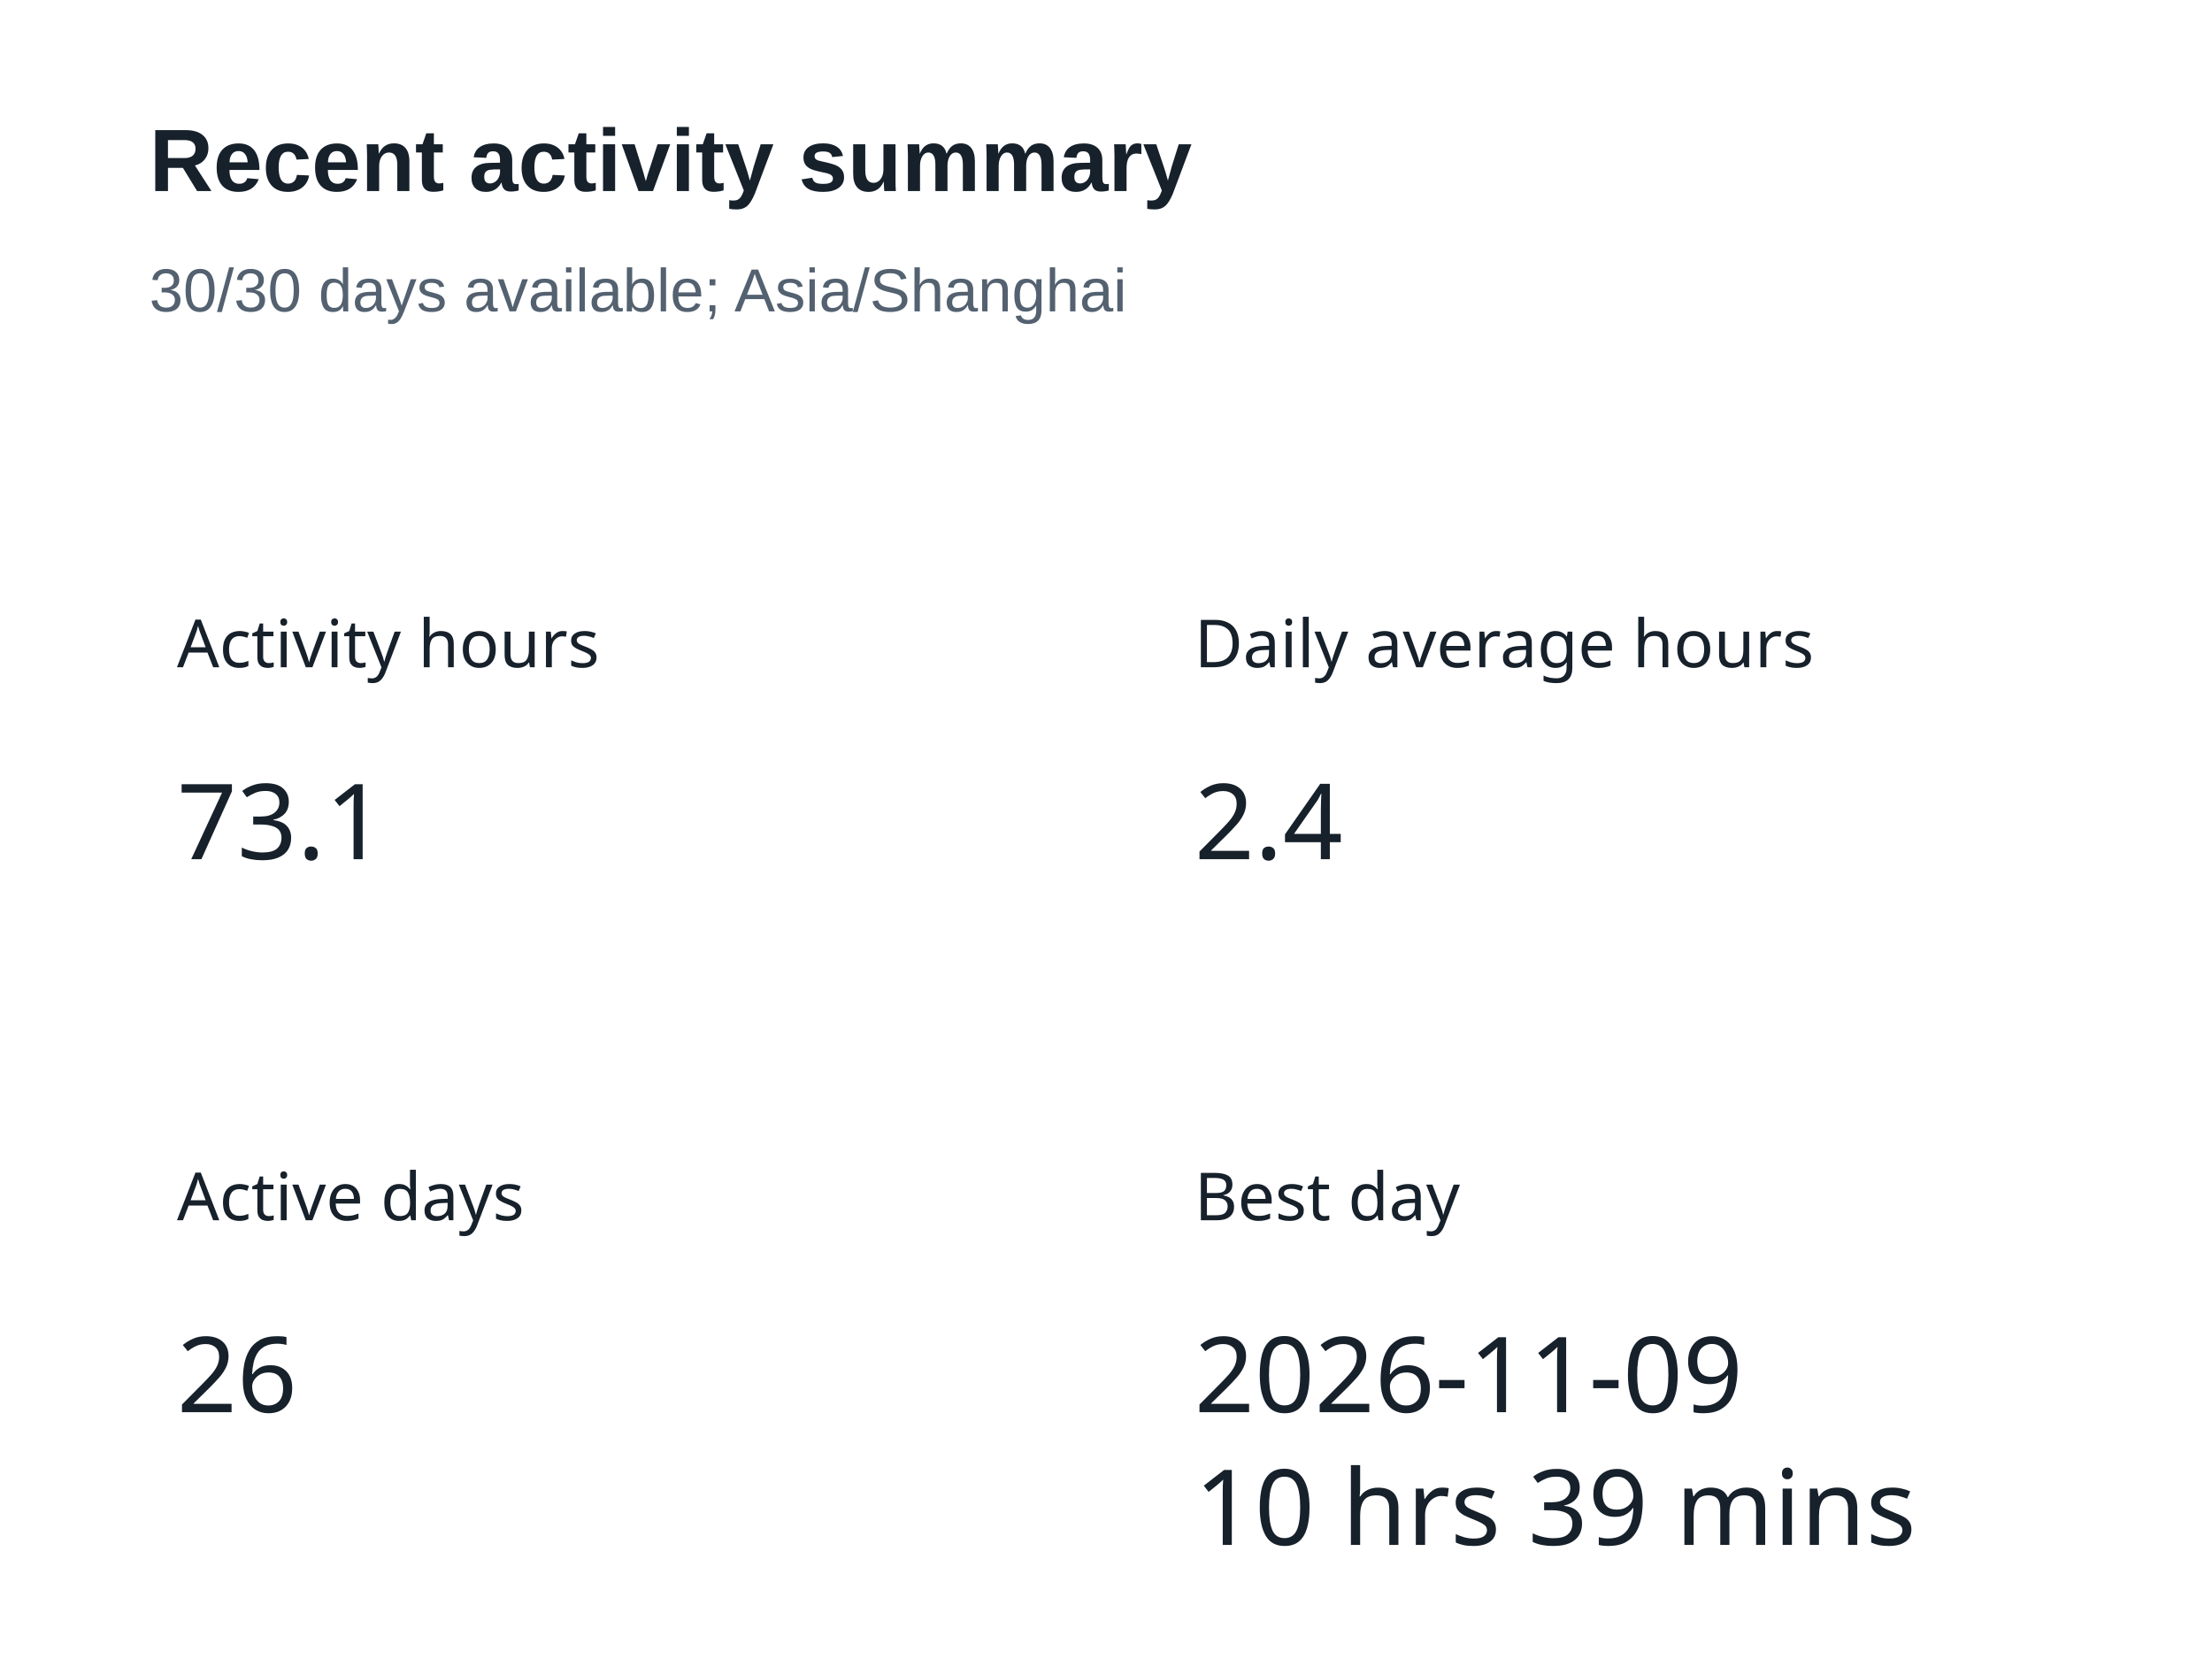
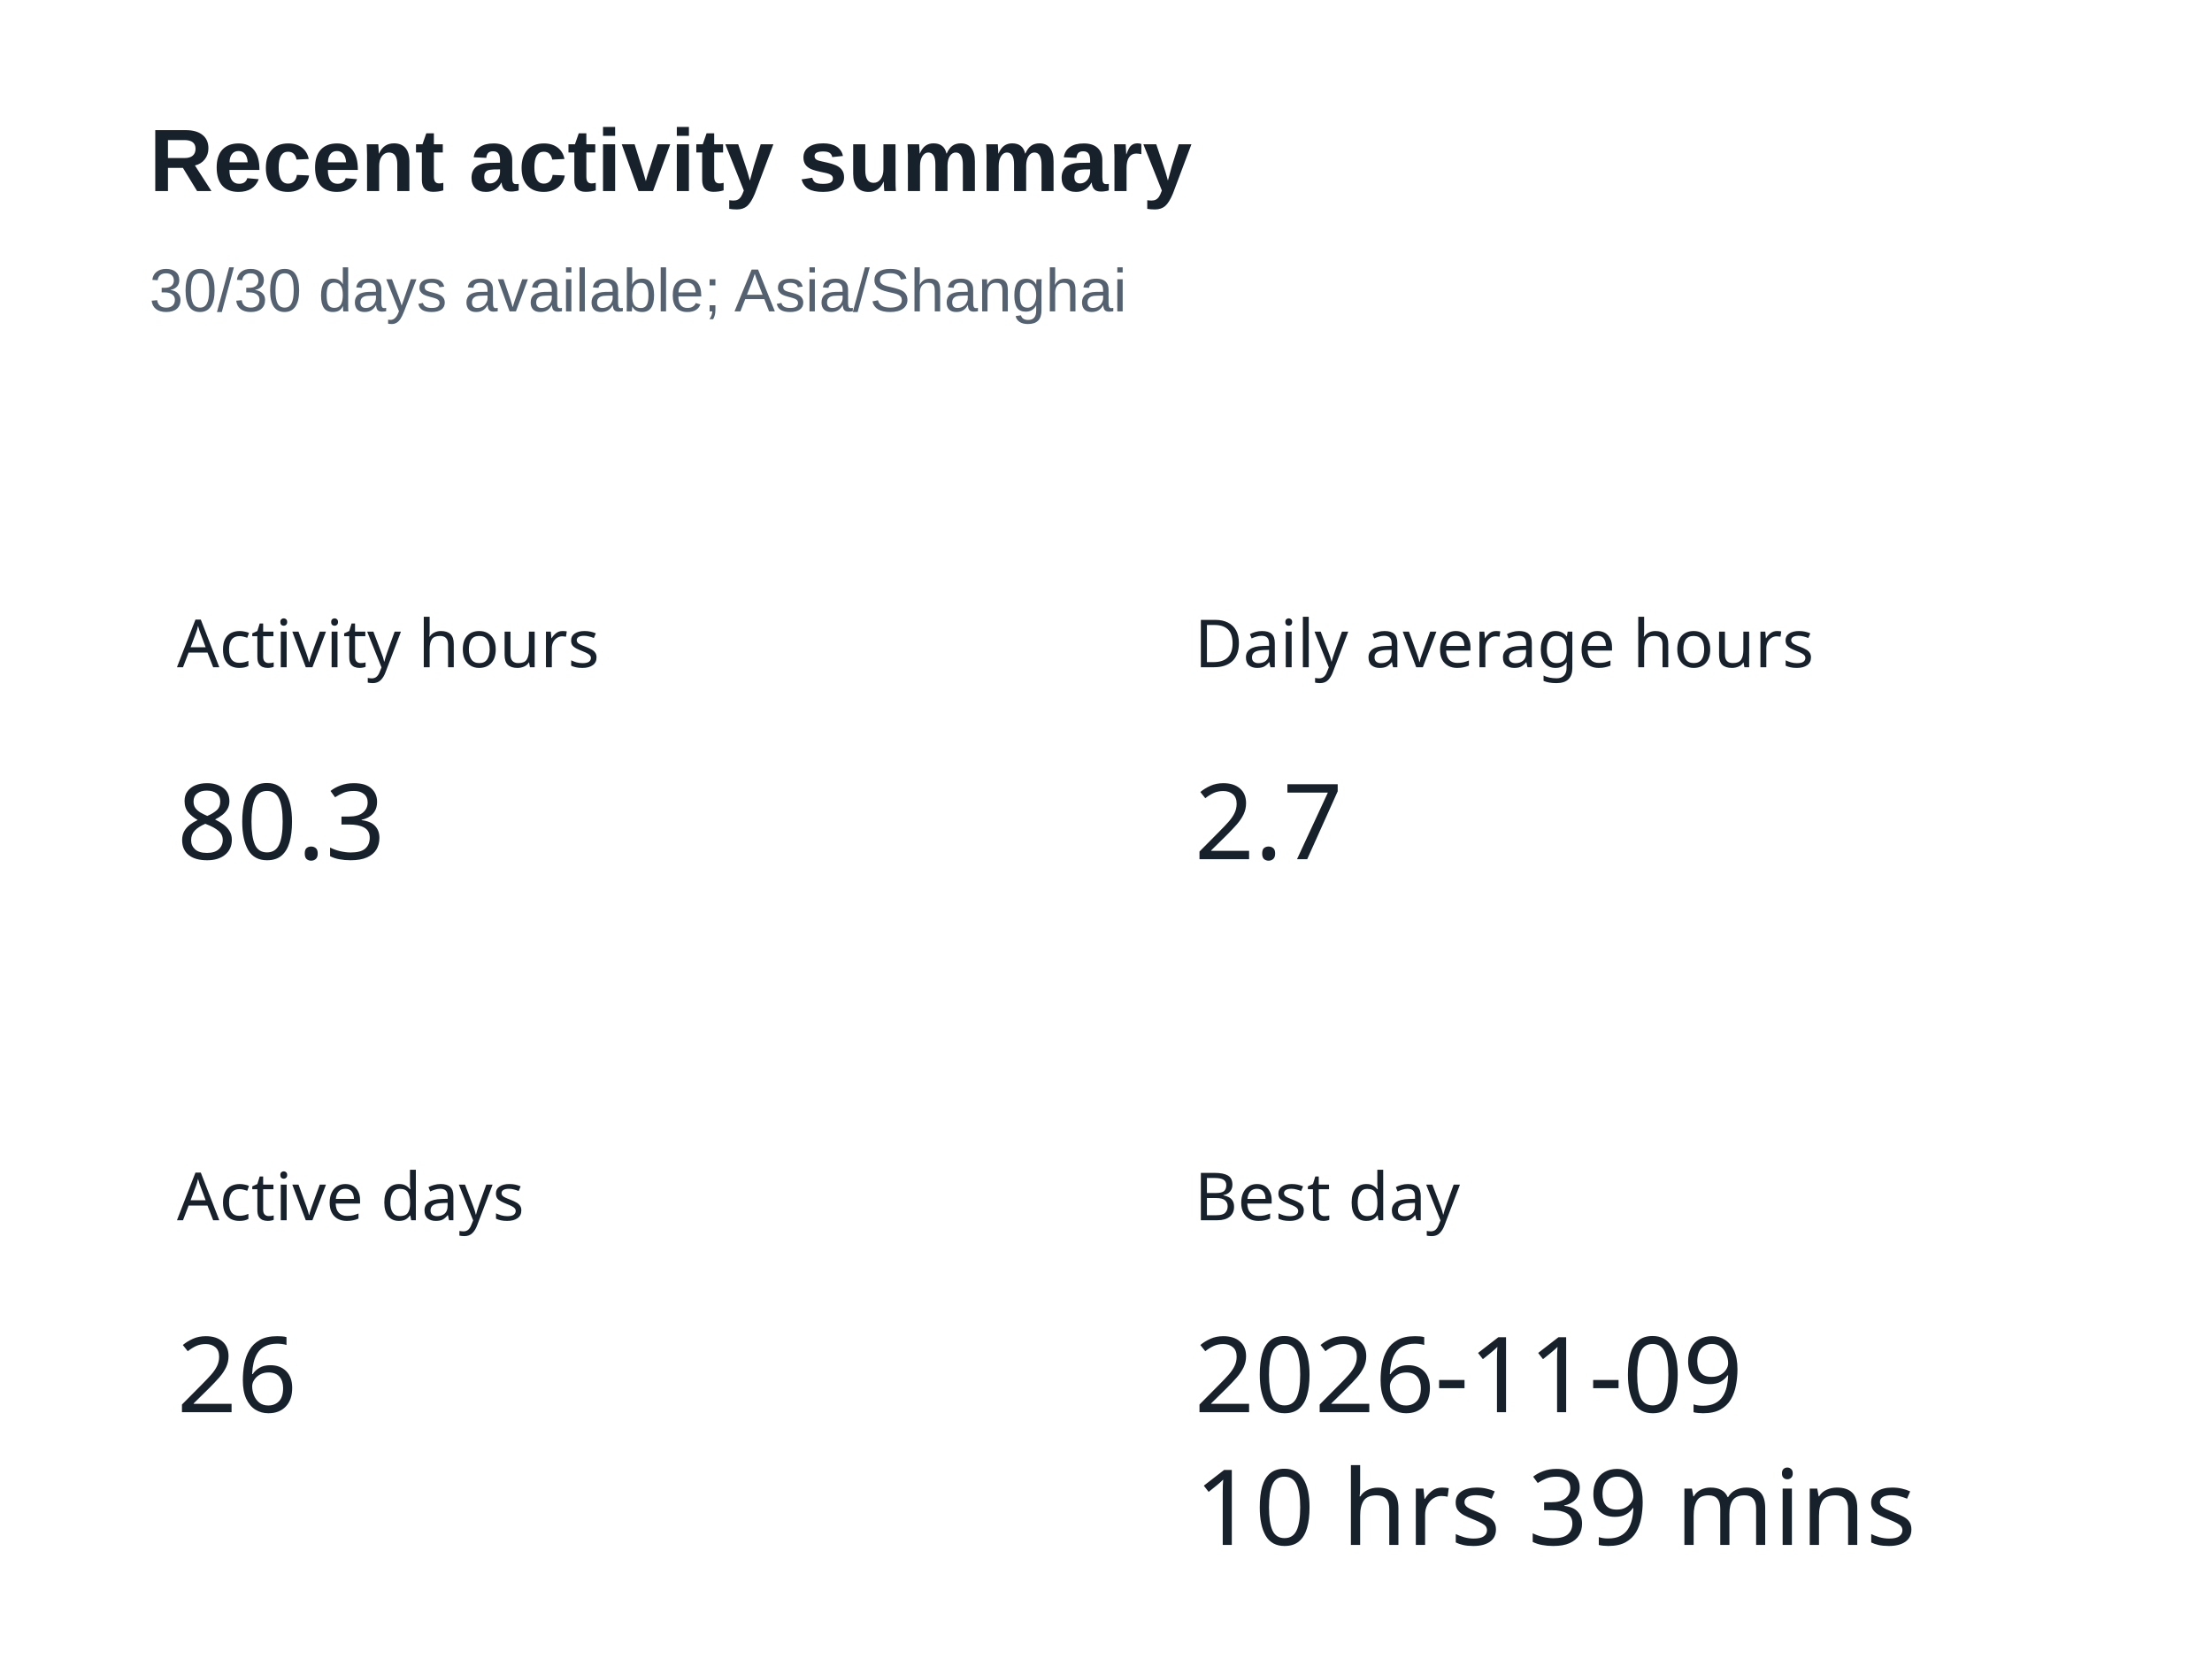
<svg xmlns="http://www.w3.org/2000/svg" width="400" height="300" version="1.1" baseProfile="full" viewBox="0 0 400 300" role="img" aria-labelledby="summary-title summary-description">
  <rect width="400" height="300" x="0" y="0" fill="#ffffff" />
  <text dominant-baseline="central" text-anchor="start" style="font-size:12px;font-family:sans-serif;" xml:space="preserve" y="6" transform="translate(32 110)" fill="#17212b">Activity hours</text>
  <path d="M0 0l37.2 0l0 24l-37.2 0Z" transform="translate(32 136)" fill="none" pointer-events="visible" class="zr5-cls-10" />
-   <text dominant-baseline="central" text-anchor="start" style="font-size:19px;font-family:sans-serif;" y="12" transform="translate(32 136)" fill="#17212b">73.1</text>
+   <text dominant-baseline="central" text-anchor="start" style="font-size:19px;font-family:sans-serif;" y="12" transform="translate(32 136)" fill="#17212b">80.3</text>
  <text dominant-baseline="central" text-anchor="start" style="font-size:12px;font-family:sans-serif;" xml:space="preserve" y="6" transform="translate(216 110)" fill="#17212b">Daily average hours</text>
  <path d="M0 0l26.6 0l0 24l-26.6 0Z" transform="translate(216 136)" fill="none" pointer-events="visible" class="zr5-cls-10" />
-   <text dominant-baseline="central" text-anchor="start" style="font-size:19px;font-family:sans-serif;" y="12" transform="translate(216 136)" fill="#17212b">2.4</text>
+   <text dominant-baseline="central" text-anchor="start" style="font-size:19px;font-family:sans-serif;" y="12" transform="translate(216 136)" fill="#17212b">2.7</text>
  <text dominant-baseline="central" text-anchor="start" style="font-size:12px;font-family:sans-serif;" xml:space="preserve" y="6" transform="translate(32 210)" fill="#17212b">Active days</text>
  <path d="M0 0l21.3 0l0 24l-21.3 0Z" transform="translate(32 236)" fill="none" pointer-events="visible" class="zr5-cls-10" />
  <text dominant-baseline="central" text-anchor="start" style="font-size:19px;font-family:sans-serif;" y="12" transform="translate(32 236)" fill="#17212b">26</text>
  <text dominant-baseline="central" text-anchor="start" style="font-size:12px;font-family:sans-serif;" xml:space="preserve" y="6" transform="translate(216 210)" fill="#17212b">Best day</text>
  <path d="M0 0l125 0l0 48l-125 0Z" transform="translate(216 236)" fill="none" pointer-events="visible" class="zr5-cls-10" />
  <text dominant-baseline="central" text-anchor="start" style="font-size:19px;font-family:sans-serif;" y="12" transform="translate(216 236)" fill="#17212b">2026-11-09</text>
  <text dominant-baseline="central" text-anchor="start" style="font-size:19px;font-family:sans-serif;" xml:space="preserve" y="36" transform="translate(216 236)" fill="#17212b">10 hrs 39 mins</text>
  <path d="M-5 -5l188.2 0l0 47l-188.2 0Z" transform="translate(27 21)" fill="rgb(0,0,0)" fill-opacity="0" stroke="#3c3c41" stroke-width="0" class="zr5-cls-11" />
  <text dominant-baseline="central" text-anchor="start" style="font-size:16px;font-family:Arial, Noto Sans CJK SC, Microsoft YaHei, sans-serif;font-weight:bold;" xml:space="preserve" y="8" transform="translate(27 21)" fill="#17212b">Recent activity summary</text>
  <text dominant-baseline="central" text-anchor="start" style="font-size:11px;font-family:Arial, Noto Sans CJK SC, Microsoft YaHei, sans-serif;" xml:space="preserve" y="31.5" transform="translate(27 21)" fill="#536170">30/30 days available; Asia/Shanghai</text>
  <style>
.zr5-cls-10:hover {
cursor:pointer;
}
.zr5-cls-11:hover {
pointer-events:none;
}



</style>
</svg>
